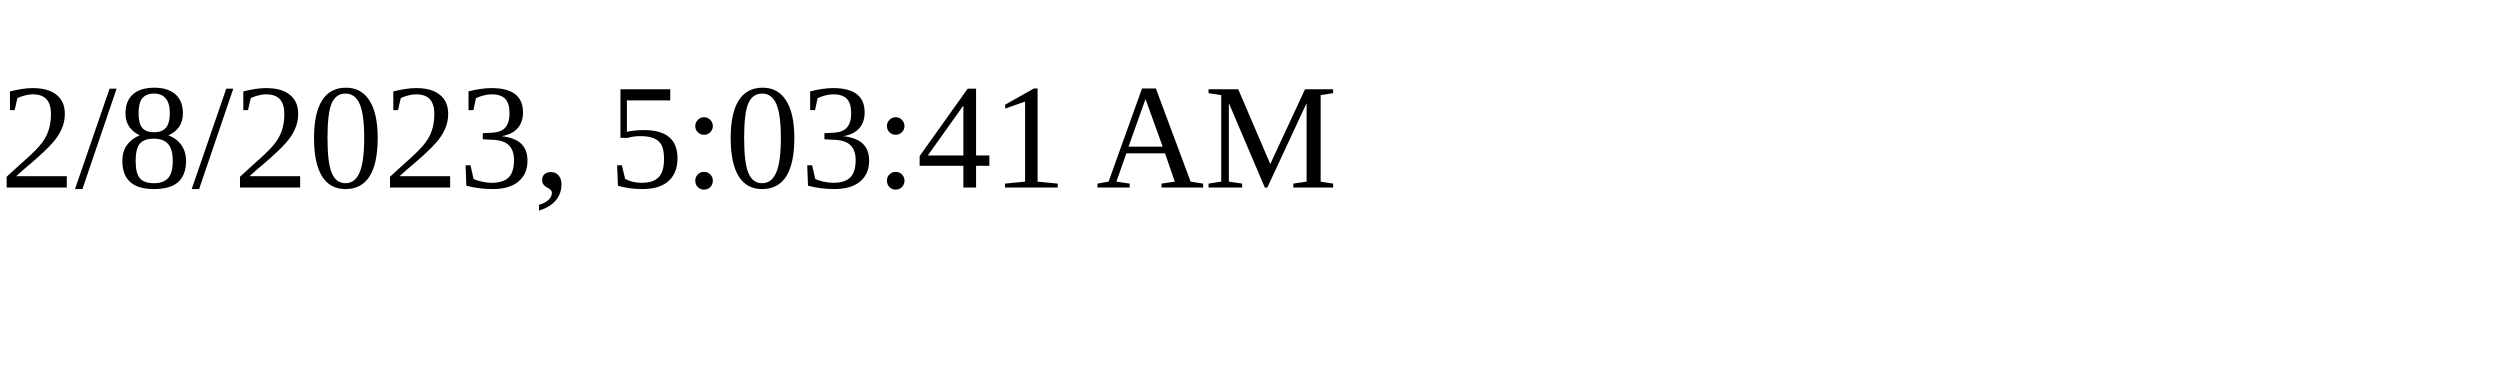
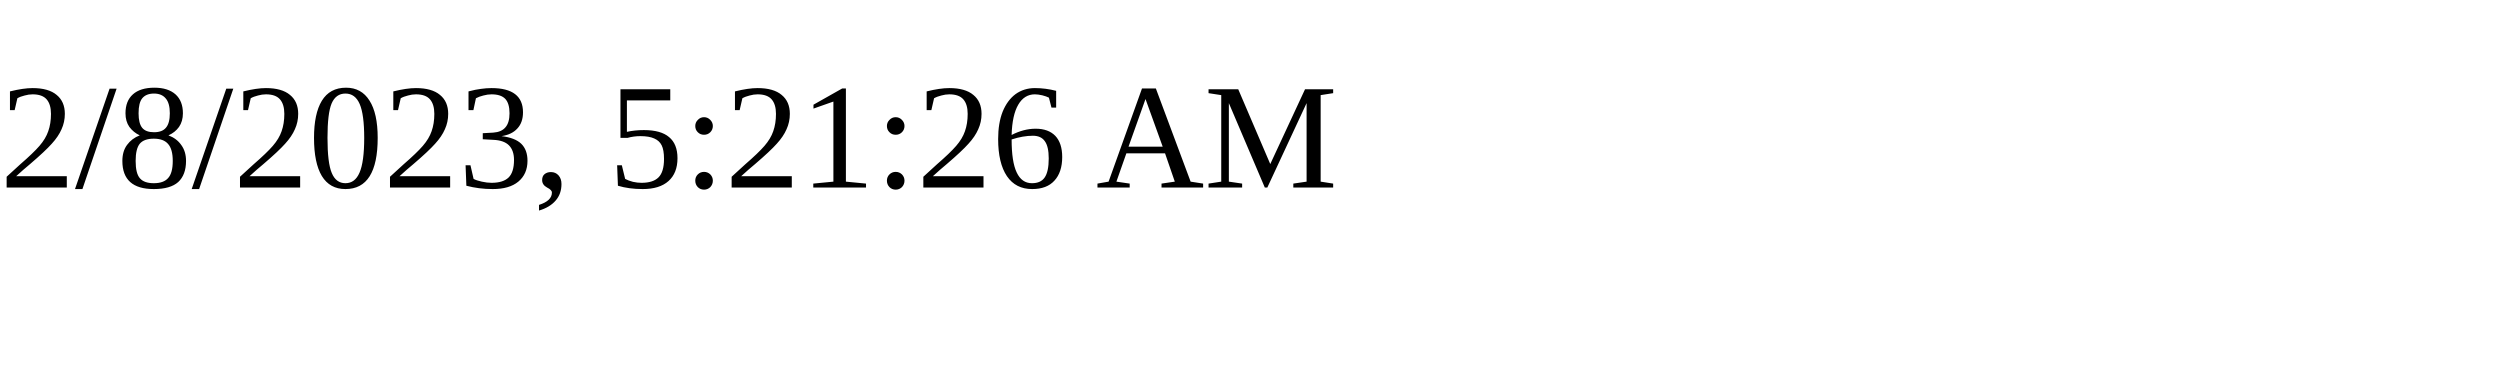
<svg xmlns="http://www.w3.org/2000/svg" height="30" width="200">
-   <text x="0" y="15">2/8/2023, 5:03:41 AM</text>
+   <text x="0" y="15">2/8/2023, 5:21:26 AM</text>
</svg>
